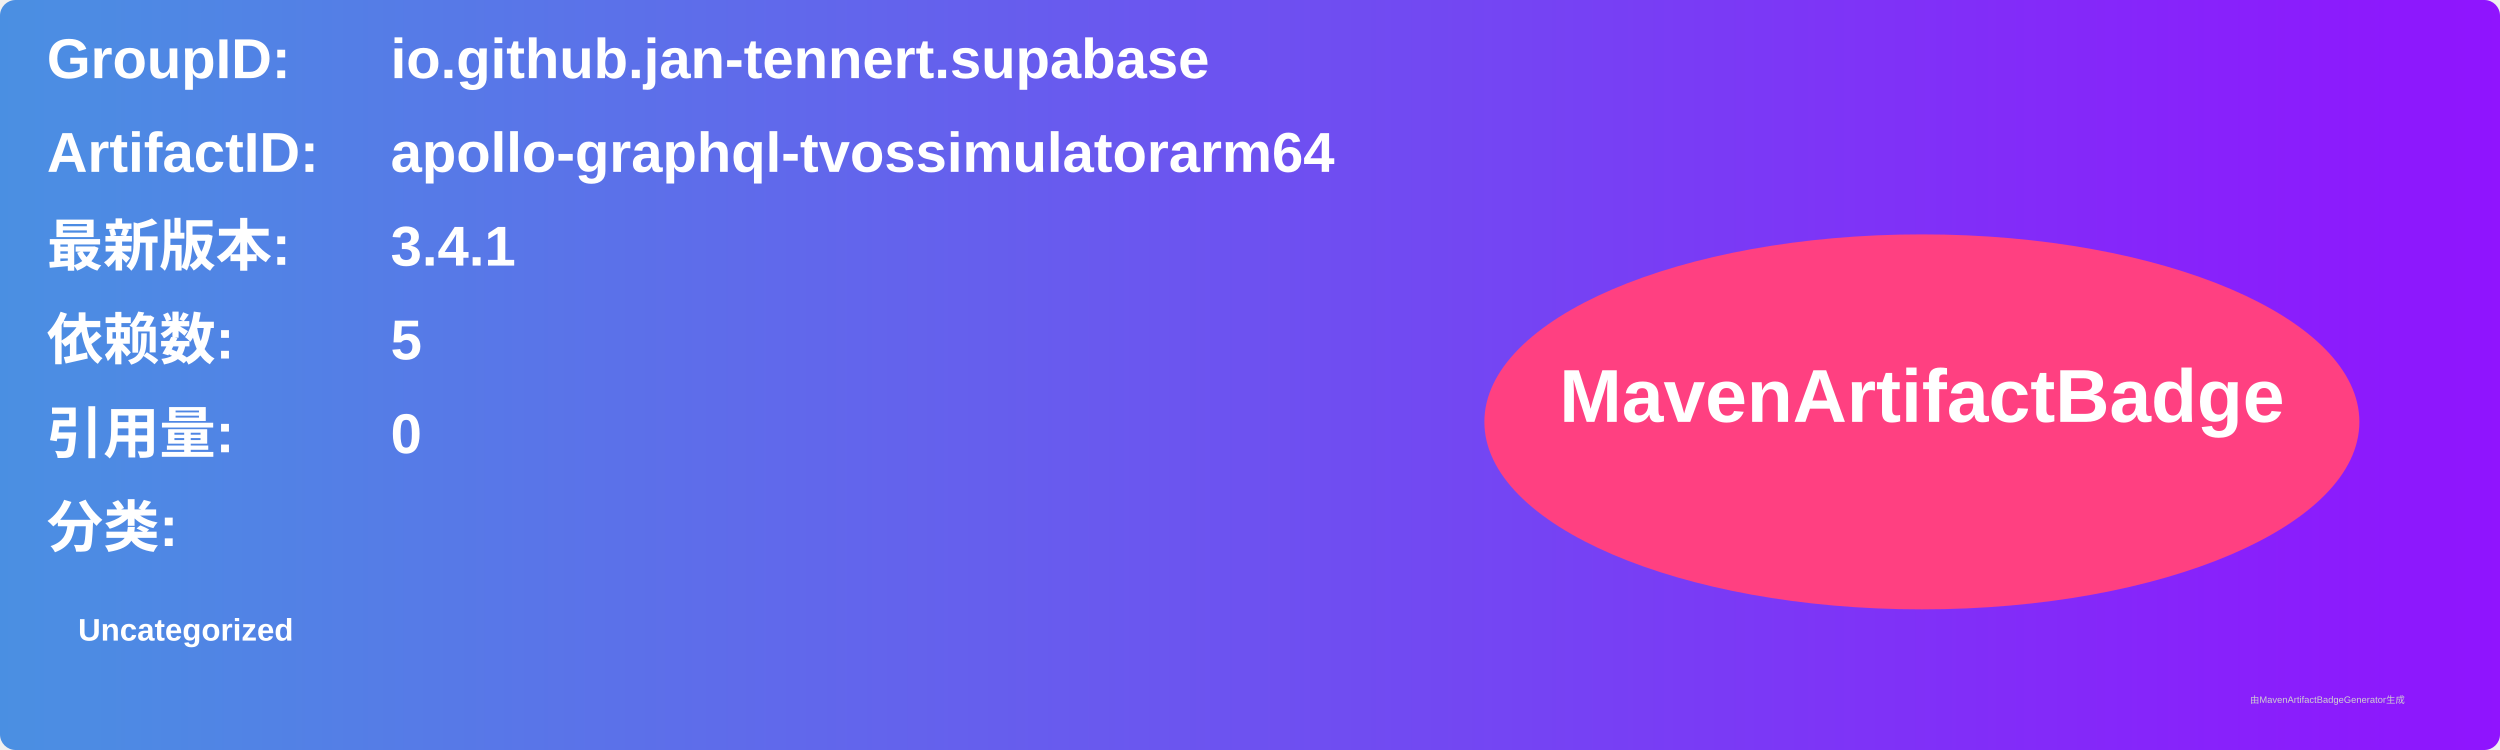
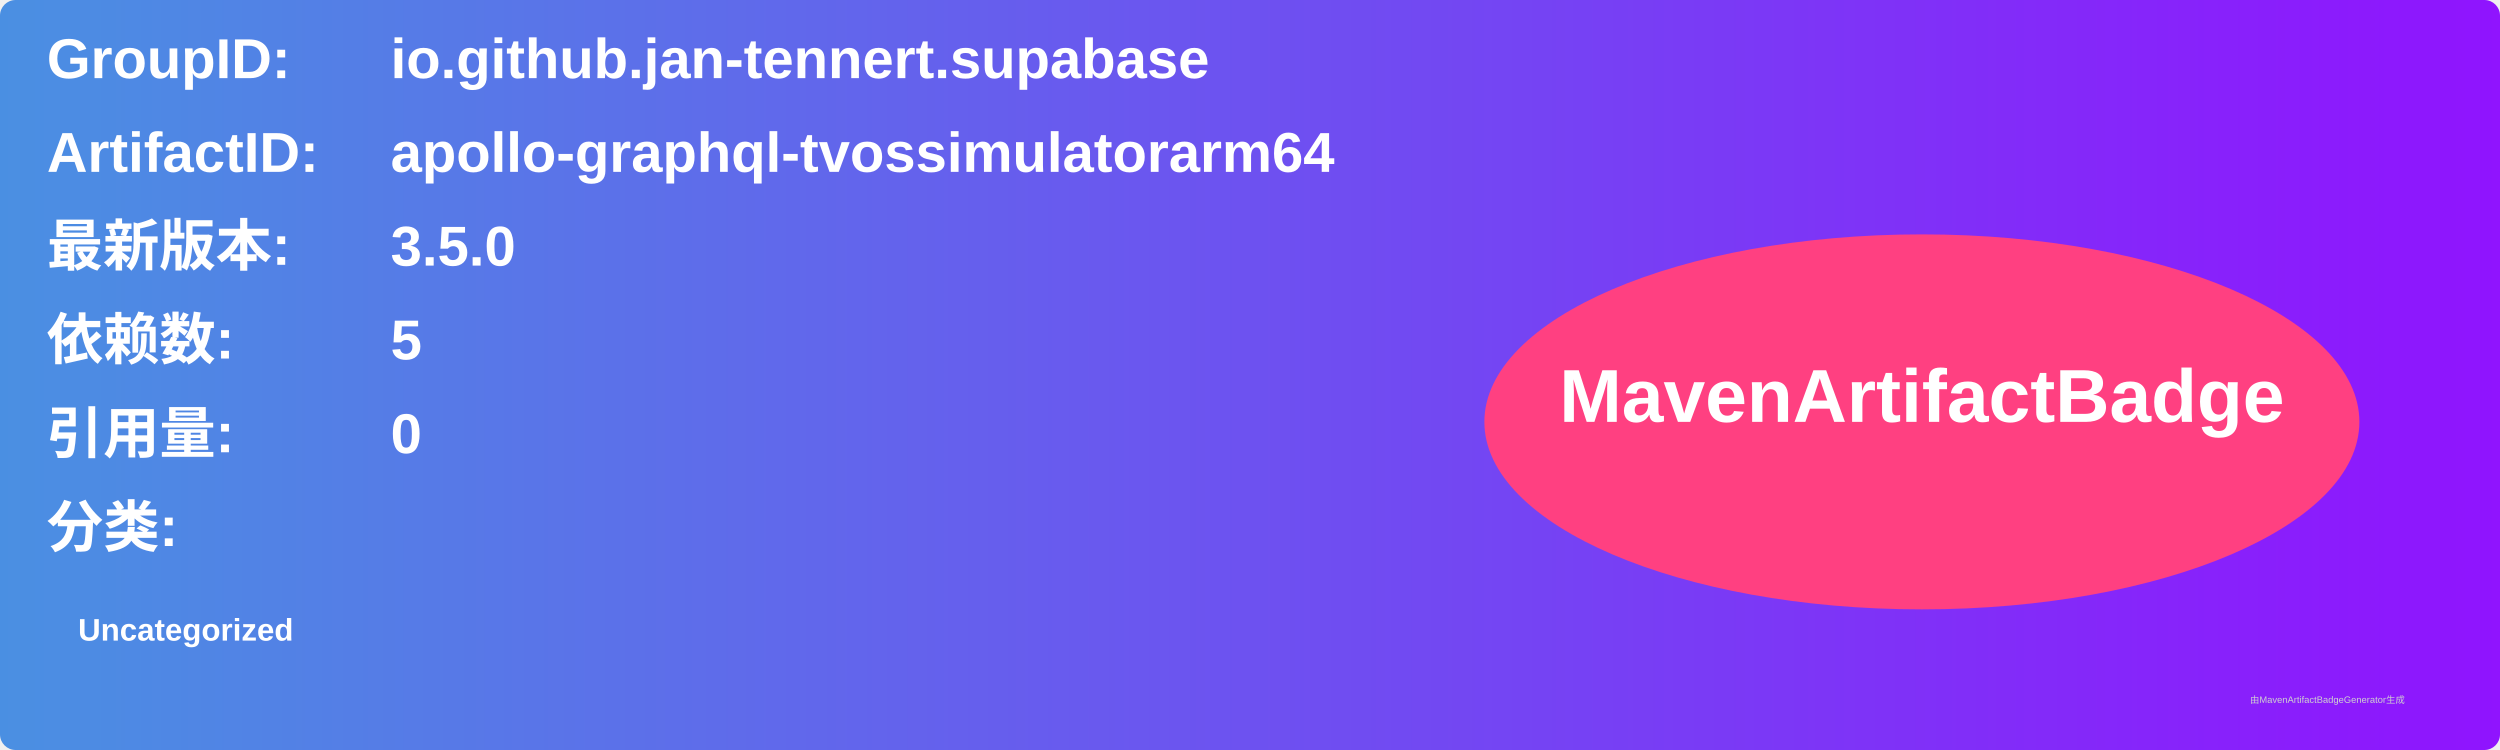
<svg xmlns="http://www.w3.org/2000/svg" width="800" height="240" viewBox="0 0 800 240">
  <linearGradient id="grad" x1="0%" y1="0%" x2="100%" y2="0%">
    <stop offset="0%" stop-color="#4a90e2" />
    <stop offset="100%" stop-color="#9013fe" />
  </linearGradient>
  <rect width="100%" height="100%" rx="5" ry="5" fill="url(#grad)" />
  <g transform="translate(15, 15)">
    <text x="0" y="10" font-family="Arial" font-size="18" fill="white" font-weight="bold" width="260">GroupID:</text>
    <text x="110" y="10" font-family="Arial" font-size="18" fill="white" font-weight="bold" width="460">io.github.jan-tennert.supabase</text>
    <text x="0" y="40" font-family="Arial" font-size="18" fill="white" font-weight="bold" width="260">ArtifactID:</text>
    <text x="110" y="40" font-family="Arial" font-size="18" fill="white" font-weight="bold" width="460">apollo-graphql-tvossimulatorarm64</text>
    <text x="0" y="70" font-family="Arial" font-size="18" fill="white" font-weight="bold">最新版本:</text>
    <text x="110" y="70" font-family="Arial" font-size="18" fill="white" font-weight="bold">
-       <tspan font-weight="bold">3.4.1</tspan>
+       <tspan font-weight="bold">3.5.0</tspan>
    </text>
    <text x="0" y="100" font-family="Arial" font-size="18" fill="white" font-weight="bold">依赖数: </text>
    <text x="110" y="100" font-family="Arial" font-size="18" fill="white">
      <tspan font-weight="bold">5</tspan>
    </text>
    <text x="0" y="130" font-family="Arial" font-size="18" fill="white" font-weight="bold">引用量: </text>
    <text x="110" y="130" font-family="Arial" font-size="18" fill="white">
      <tspan font-weight="bold">0</tspan>
    </text>
    <text x="0" y="160" font-family="Arial" font-size="18" fill="white" font-weight="bold">分类:</text>
    <text x="10" y="190" font-family="Arial" font-size="10" fill="white">
      <tspan font-weight="bold">Uncategorized</tspan>
    </text>
    <ellipse cx="600" cy="120" rx="140" ry="60" fill="#ff4081" />
    <text x="600" y="120" text-anchor="middle" font-family="Arial" font-size="24" fill="white" font-weight="bold">MavenArtifactBadge</text>
  </g>
  <text x="720" y="225" font-family="Arial" font-size="3" fill="#d0d0d0">由MavenArtifactBadgeGenerator生成</text>
</svg>
